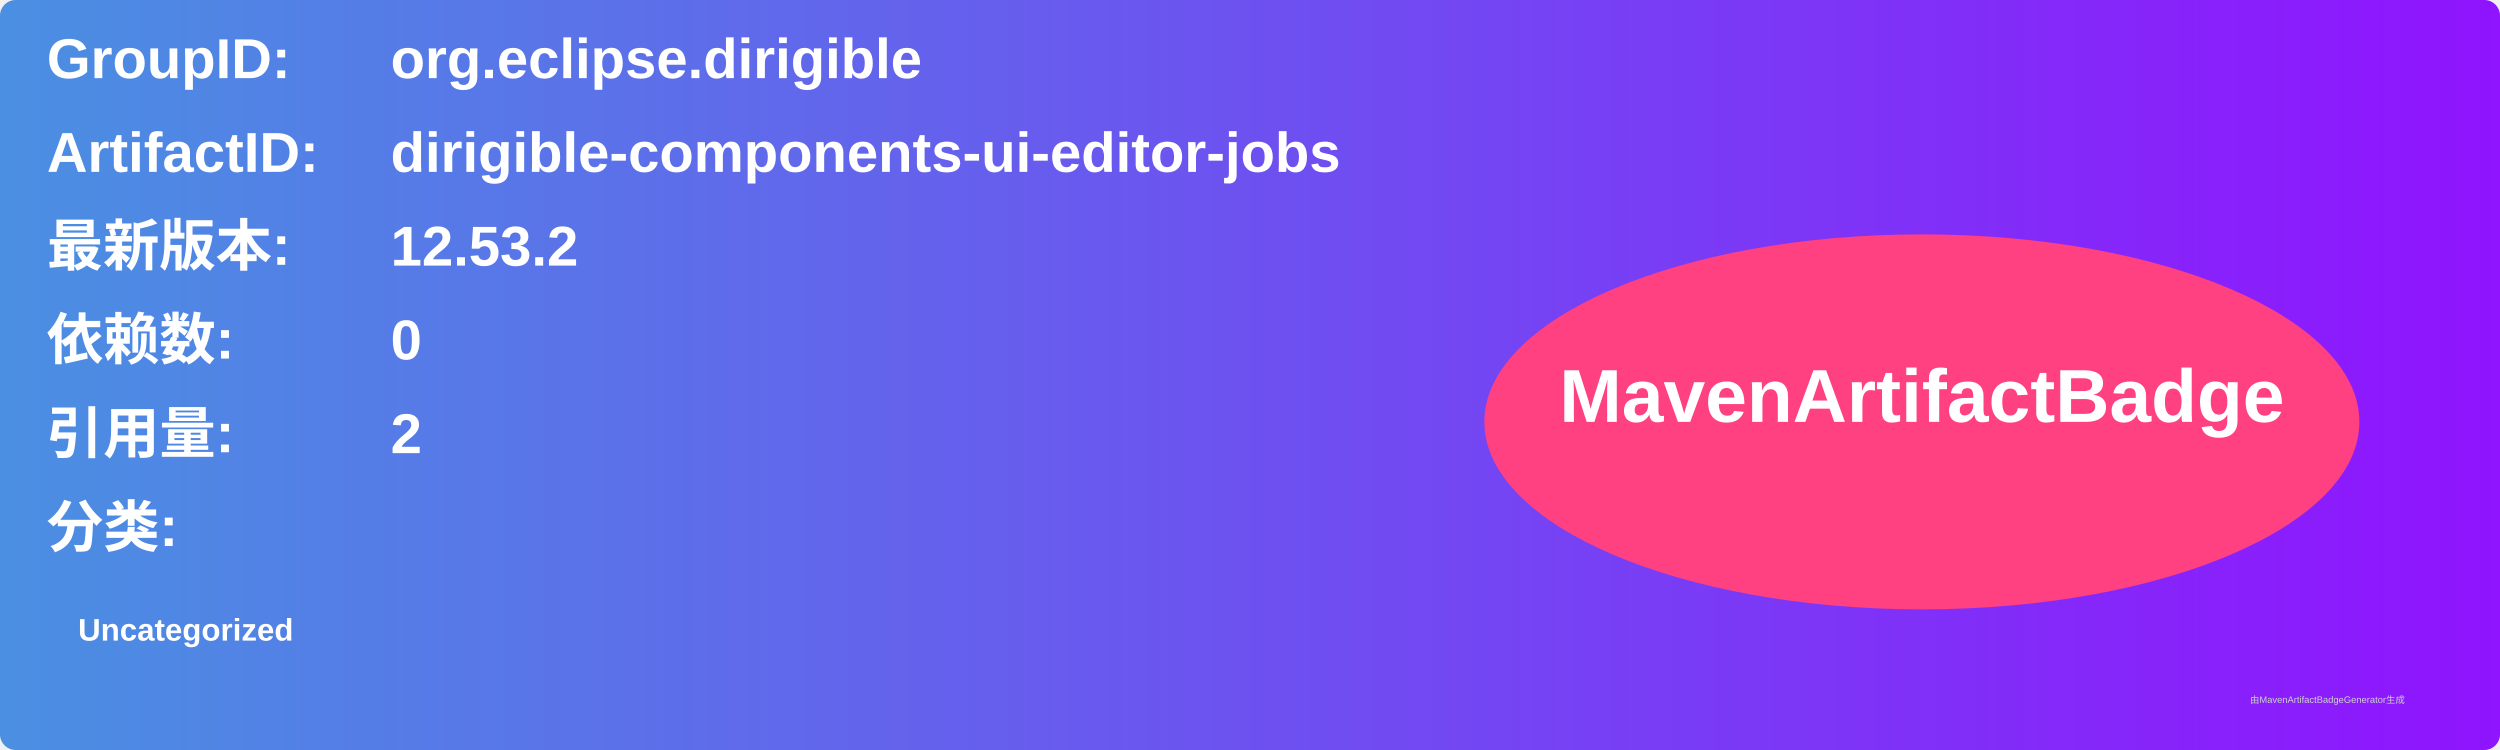
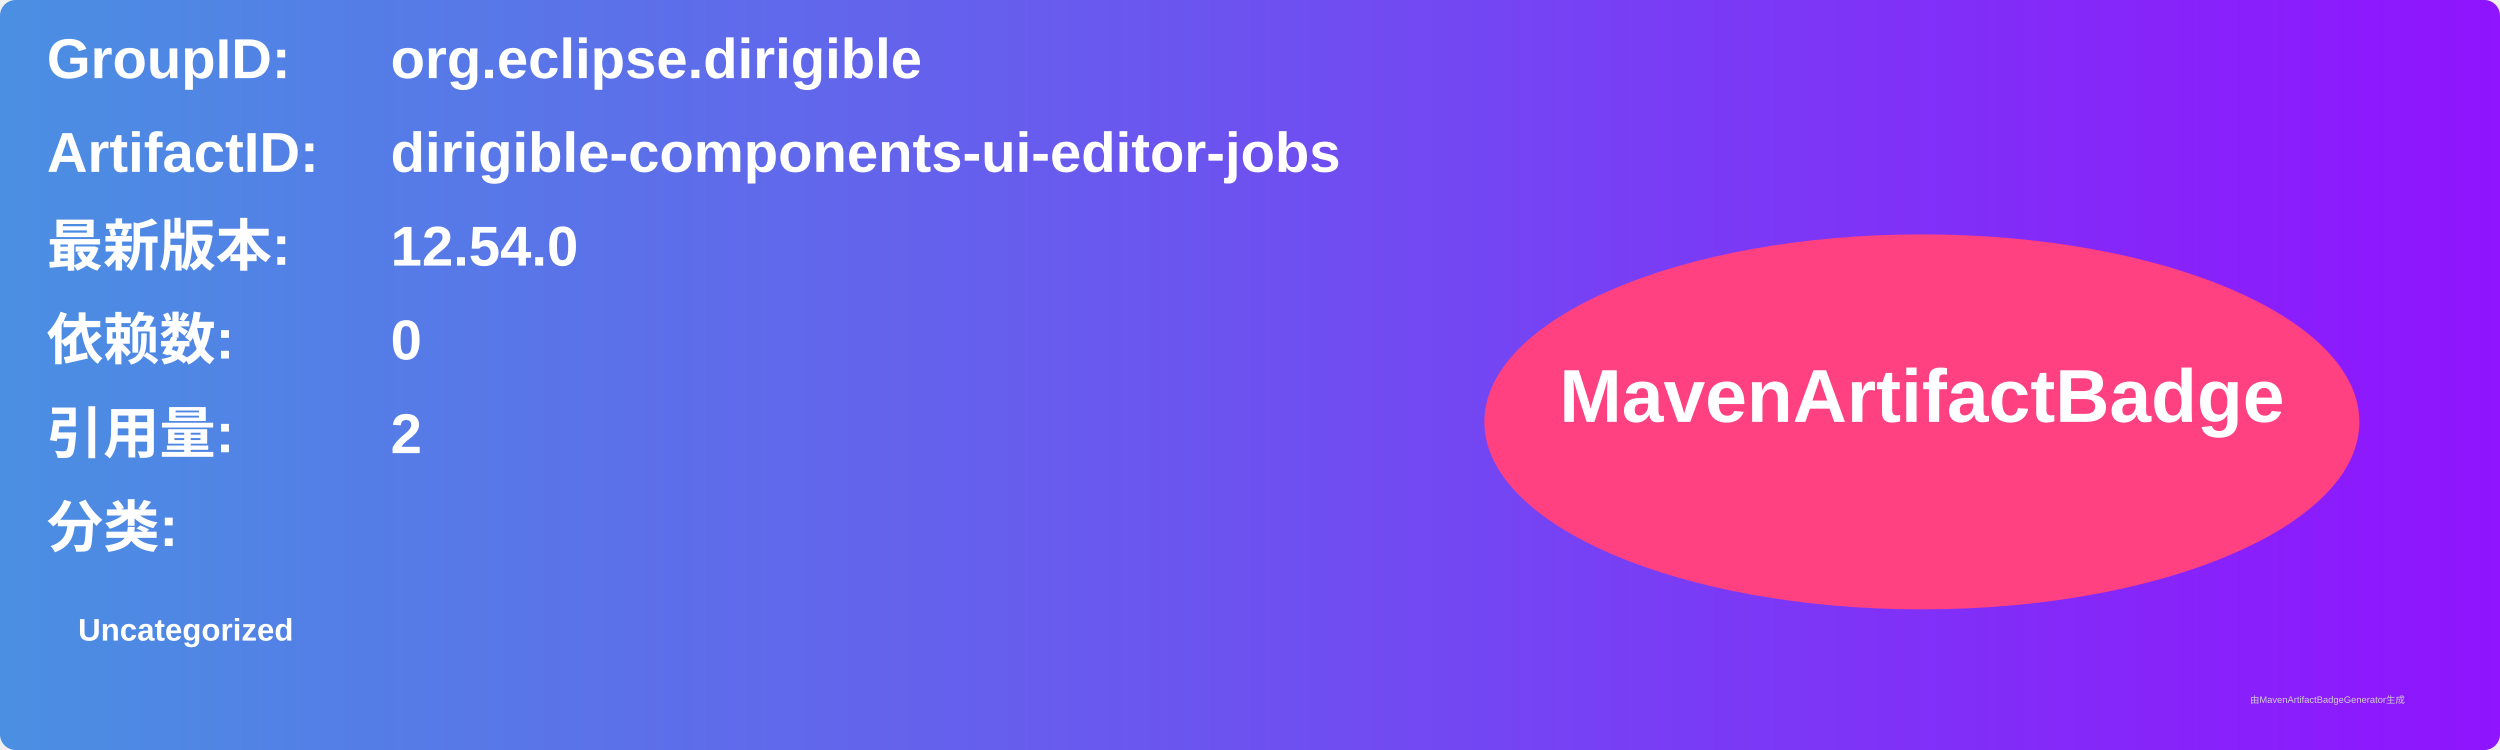
<svg xmlns="http://www.w3.org/2000/svg" width="800" height="240" viewBox="0 0 800 240">
  <linearGradient id="grad" x1="0%" y1="0%" x2="100%" y2="0%">
    <stop offset="0%" stop-color="#4a90e2" />
    <stop offset="100%" stop-color="#9013fe" />
  </linearGradient>
  <rect width="100%" height="100%" rx="5" ry="5" fill="url(#grad)" />
  <g transform="translate(15, 15)">
    <text x="0" y="10" font-family="Arial" font-size="18" fill="white" font-weight="bold" width="260">GroupID:</text>
    <text x="110" y="10" font-family="Arial" font-size="18" fill="white" font-weight="bold" width="460">org.eclipse.dirigible</text>
    <text x="0" y="40" font-family="Arial" font-size="18" fill="white" font-weight="bold" width="260">ArtifactID:</text>
    <text x="110" y="40" font-family="Arial" font-size="18" fill="white" font-weight="bold" width="460">dirigible-components-ui-editor-jobs</text>
    <text x="0" y="70" font-family="Arial" font-size="18" fill="white" font-weight="bold">最新版本:</text>
    <text x="110" y="70" font-family="Arial" font-size="18" fill="white" font-weight="bold">
-       <tspan font-weight="bold">12.53.2</tspan>
+       <tspan font-weight="bold">12.54.0</tspan>
    </text>
    <text x="0" y="100" font-family="Arial" font-size="18" fill="white" font-weight="bold">依赖数: </text>
    <text x="110" y="100" font-family="Arial" font-size="18" fill="white">
      <tspan font-weight="bold">0</tspan>
    </text>
    <text x="0" y="130" font-family="Arial" font-size="18" fill="white" font-weight="bold">引用量: </text>
    <text x="110" y="130" font-family="Arial" font-size="18" fill="white">
      <tspan font-weight="bold">2</tspan>
    </text>
    <text x="0" y="160" font-family="Arial" font-size="18" fill="white" font-weight="bold">分类:</text>
    <text x="10" y="190" font-family="Arial" font-size="10" fill="white">
      <tspan font-weight="bold">Uncategorized</tspan>
    </text>
    <ellipse cx="600" cy="120" rx="140" ry="60" fill="#ff4081" />
    <text x="600" y="120" text-anchor="middle" font-family="Arial" font-size="24" fill="white" font-weight="bold">MavenArtifactBadge</text>
  </g>
  <text x="720" y="225" font-family="Arial" font-size="3" fill="#d0d0d0">由MavenArtifactBadgeGenerator生成</text>
</svg>
